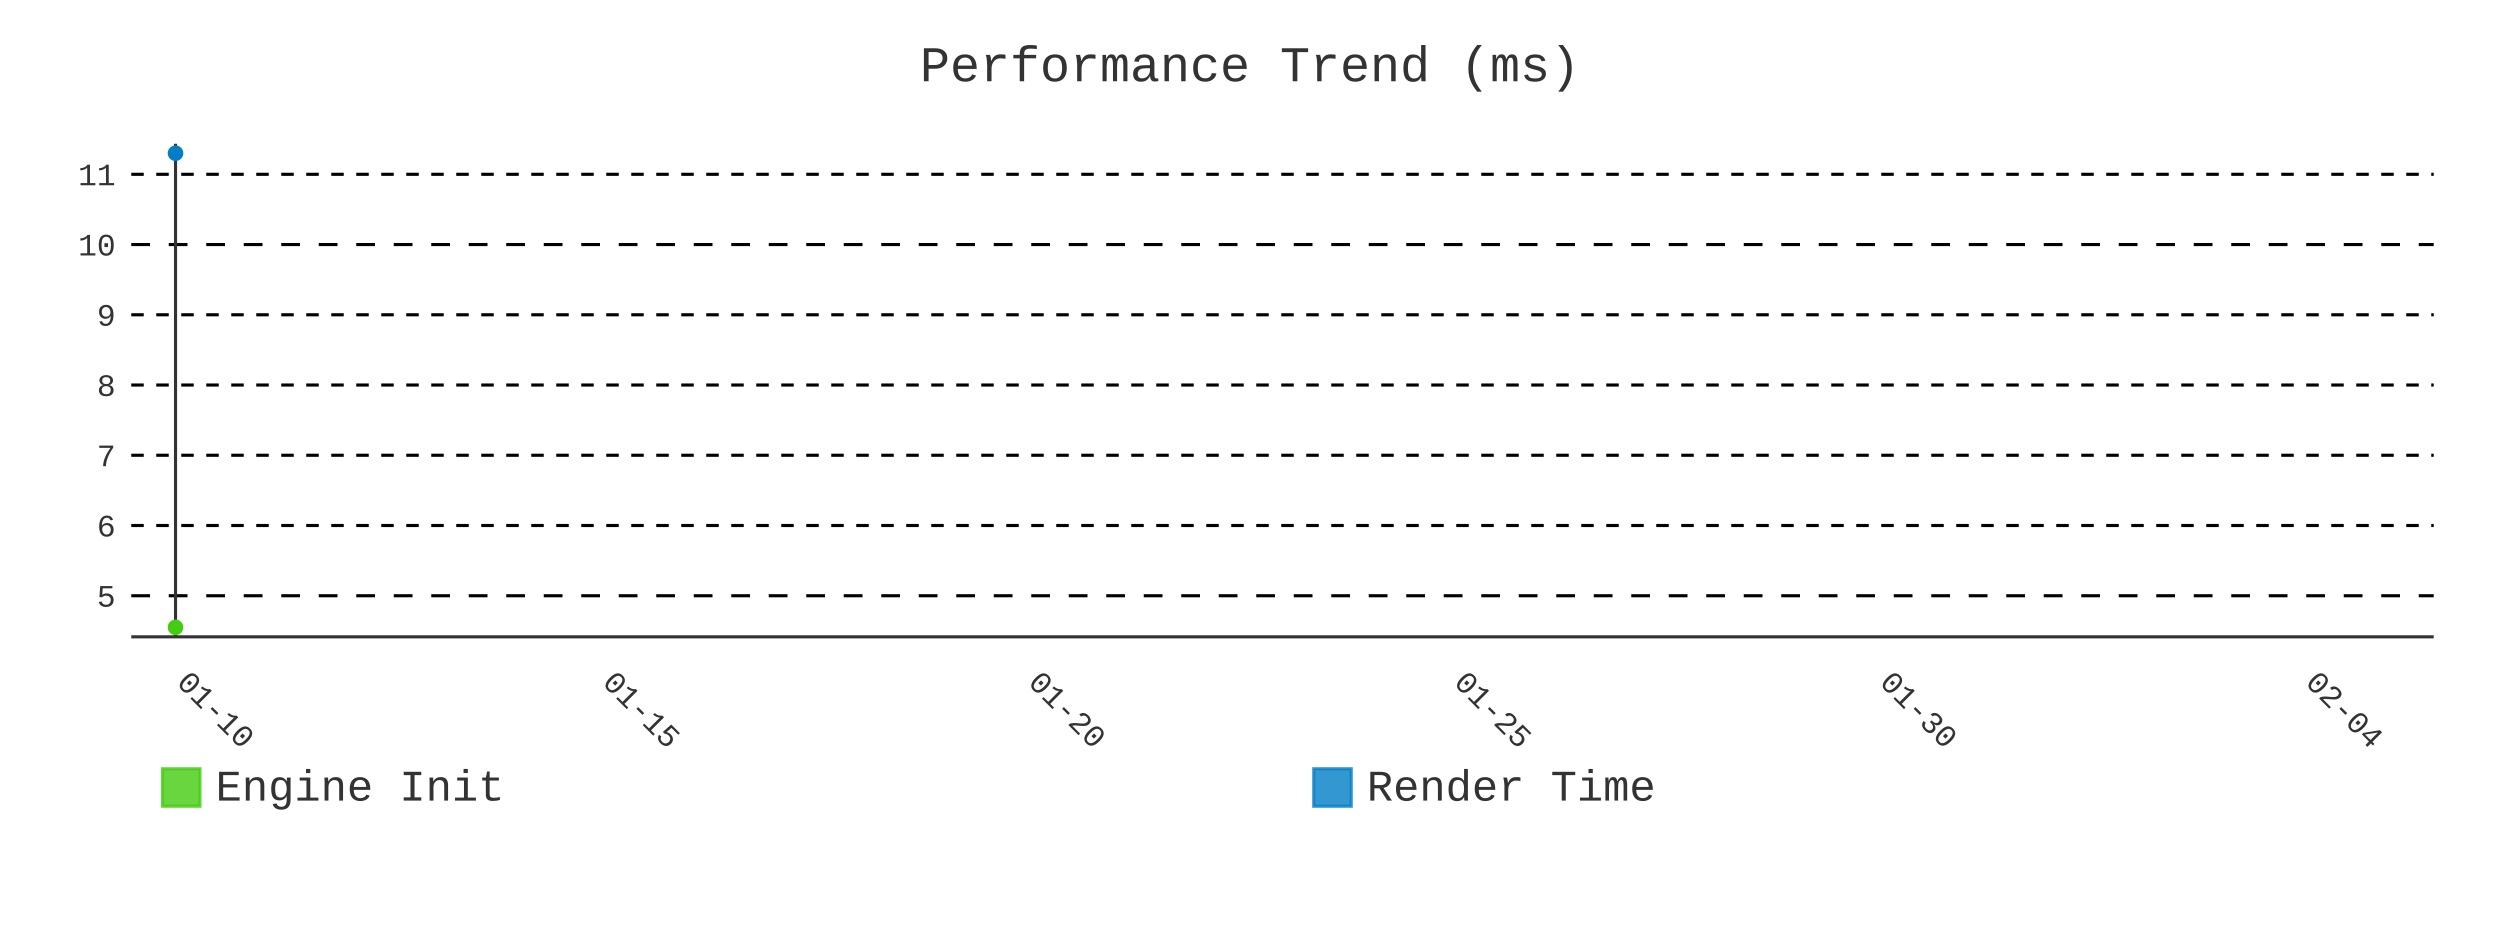
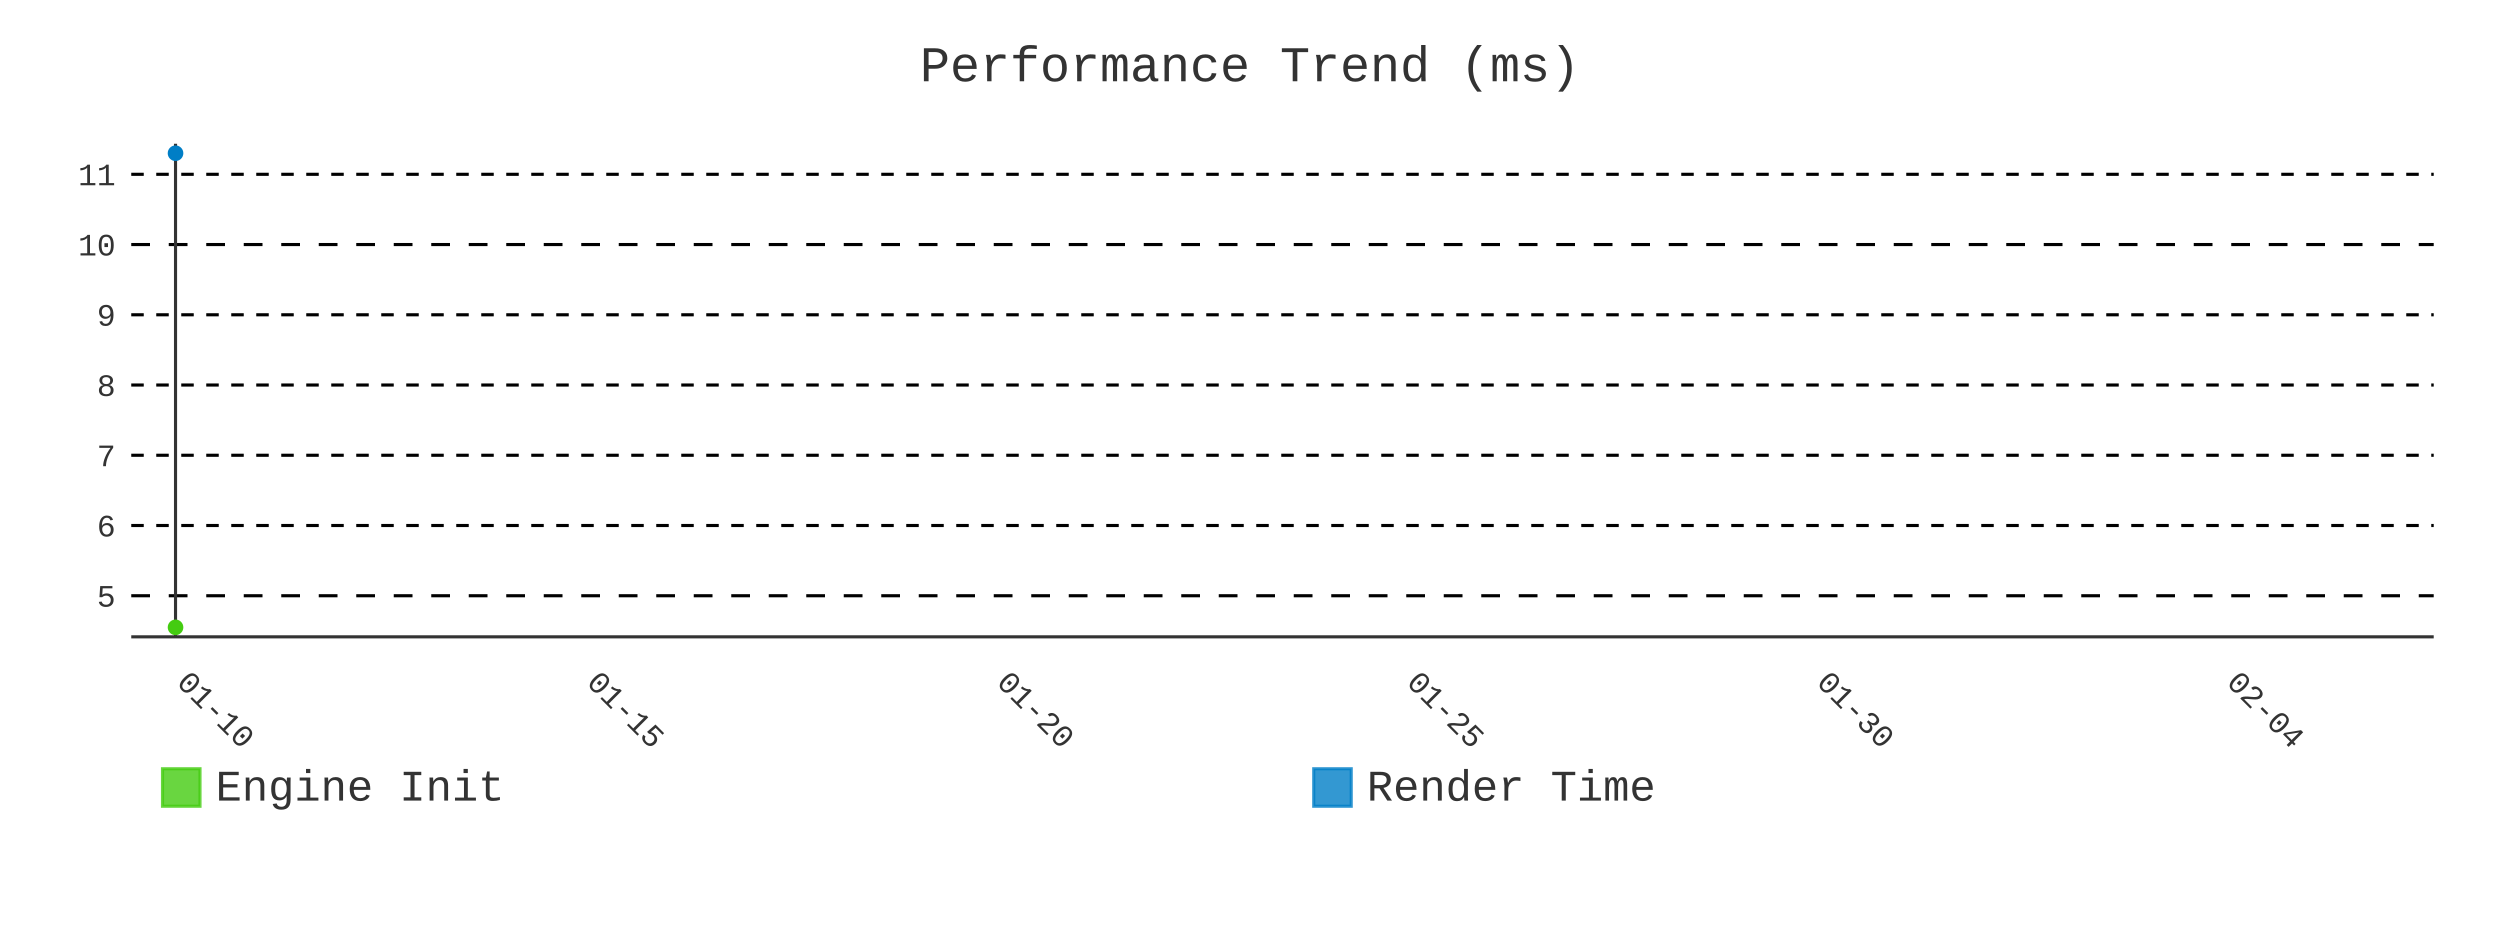
- <svg xmlns="http://www.w3.org/2000/svg" id="chart-9163a595-3738-4358-9b47-5b60527410a1" class="pygal-chart" viewBox="0 0 800 300">
+ <svg xmlns="http://www.w3.org/2000/svg" id="chart-07c0daef-eb5f-409c-8073-0a8a5de1258f" class="pygal-chart" viewBox="0 0 800 300">
  <defs>
-     <style type="text/css">#chart-9163a595-3738-4358-9b47-5b60527410a1{-webkit-user-select:none;-webkit-font-smoothing:antialiased;font-family:Consolas,"Liberation Mono",Menlo,Courier,monospace}#chart-9163a595-3738-4358-9b47-5b60527410a1 .title{font-family:Consolas,"Liberation Mono",Menlo,Courier,monospace;font-size:16px}#chart-9163a595-3738-4358-9b47-5b60527410a1 .legends .legend text{font-family:Consolas,"Liberation Mono",Menlo,Courier,monospace;font-size:14px}#chart-9163a595-3738-4358-9b47-5b60527410a1 .axis text{font-family:Consolas,"Liberation Mono",Menlo,Courier,monospace;font-size:10px}#chart-9163a595-3738-4358-9b47-5b60527410a1 .axis text.major{font-family:Consolas,"Liberation Mono",Menlo,Courier,monospace;font-size:10px}#chart-9163a595-3738-4358-9b47-5b60527410a1 .text-overlay text.value{font-family:Consolas,"Liberation Mono",Menlo,Courier,monospace;font-size:16px}#chart-9163a595-3738-4358-9b47-5b60527410a1 .text-overlay text.label{font-family:Consolas,"Liberation Mono",Menlo,Courier,monospace;font-size:10px}#chart-9163a595-3738-4358-9b47-5b60527410a1 .tooltip{font-family:Consolas,"Liberation Mono",Menlo,Courier,monospace;font-size:14px}#chart-9163a595-3738-4358-9b47-5b60527410a1 text.no_data{font-family:Consolas,"Liberation Mono",Menlo,Courier,monospace;font-size:64px}
- #chart-9163a595-3738-4358-9b47-5b60527410a1{background-color:transparent}#chart-9163a595-3738-4358-9b47-5b60527410a1 path,#chart-9163a595-3738-4358-9b47-5b60527410a1 line,#chart-9163a595-3738-4358-9b47-5b60527410a1 rect,#chart-9163a595-3738-4358-9b47-5b60527410a1 circle{-webkit-transition:400ms;-moz-transition:400ms;transition:400ms}#chart-9163a595-3738-4358-9b47-5b60527410a1 .graph &gt; .background{fill:transparent}#chart-9163a595-3738-4358-9b47-5b60527410a1 .plot &gt; .background{fill:transparent}#chart-9163a595-3738-4358-9b47-5b60527410a1 .graph{fill:#333}#chart-9163a595-3738-4358-9b47-5b60527410a1 text.no_data{fill:#333}#chart-9163a595-3738-4358-9b47-5b60527410a1 .title{fill:#333}#chart-9163a595-3738-4358-9b47-5b60527410a1 .legends .legend text{fill:#333}#chart-9163a595-3738-4358-9b47-5b60527410a1 .legends .legend:hover text{fill:#333}#chart-9163a595-3738-4358-9b47-5b60527410a1 .axis .line{stroke:#333}#chart-9163a595-3738-4358-9b47-5b60527410a1 .axis .guide.line{stroke:#666}#chart-9163a595-3738-4358-9b47-5b60527410a1 .axis .major.line{stroke:#333}#chart-9163a595-3738-4358-9b47-5b60527410a1 .axis text.major{fill:#333}#chart-9163a595-3738-4358-9b47-5b60527410a1 .axis.y .guides:hover .guide.line,#chart-9163a595-3738-4358-9b47-5b60527410a1 .line-graph .axis.x .guides:hover .guide.line,#chart-9163a595-3738-4358-9b47-5b60527410a1 .stackedline-graph .axis.x .guides:hover .guide.line,#chart-9163a595-3738-4358-9b47-5b60527410a1 .xy-graph .axis.x .guides:hover .guide.line{stroke:#333}#chart-9163a595-3738-4358-9b47-5b60527410a1 .axis .guides:hover text{fill:#333}#chart-9163a595-3738-4358-9b47-5b60527410a1 .reactive{fill-opacity:.8;stroke-opacity:.8;stroke-width:1}#chart-9163a595-3738-4358-9b47-5b60527410a1 .ci{stroke:#333}#chart-9163a595-3738-4358-9b47-5b60527410a1 .reactive.active,#chart-9163a595-3738-4358-9b47-5b60527410a1 .active .reactive{fill-opacity:.9;stroke-opacity:.9;stroke-width:4}#chart-9163a595-3738-4358-9b47-5b60527410a1 .ci .reactive.active{stroke-width:1.5}#chart-9163a595-3738-4358-9b47-5b60527410a1 .series text{fill:#333}#chart-9163a595-3738-4358-9b47-5b60527410a1 .tooltip rect{fill:transparent;stroke:#333;-webkit-transition:opacity 400ms;-moz-transition:opacity 400ms;transition:opacity 400ms}#chart-9163a595-3738-4358-9b47-5b60527410a1 .tooltip .label{fill:#333}#chart-9163a595-3738-4358-9b47-5b60527410a1 .tooltip .label{fill:#333}#chart-9163a595-3738-4358-9b47-5b60527410a1 .tooltip .legend{font-size:.8em;fill:#666}#chart-9163a595-3738-4358-9b47-5b60527410a1 .tooltip .x_label{font-size:.6em;fill:#333}#chart-9163a595-3738-4358-9b47-5b60527410a1 .tooltip .xlink{font-size:.5em;text-decoration:underline}#chart-9163a595-3738-4358-9b47-5b60527410a1 .tooltip .value{font-size:1.5em}#chart-9163a595-3738-4358-9b47-5b60527410a1 .bound{font-size:.5em}#chart-9163a595-3738-4358-9b47-5b60527410a1 .max-value{font-size:.75em;fill:#666}#chart-9163a595-3738-4358-9b47-5b60527410a1 .map-element{fill:transparent;stroke:#666 !important}#chart-9163a595-3738-4358-9b47-5b60527410a1 .map-element .reactive{fill-opacity:inherit;stroke-opacity:inherit}#chart-9163a595-3738-4358-9b47-5b60527410a1 .color-0,#chart-9163a595-3738-4358-9b47-5b60527410a1 .color-0 a:visited{stroke:#4c1;fill:#4c1}#chart-9163a595-3738-4358-9b47-5b60527410a1 .color-1,#chart-9163a595-3738-4358-9b47-5b60527410a1 .color-1 a:visited{stroke:#007ec6;fill:#007ec6}#chart-9163a595-3738-4358-9b47-5b60527410a1 .text-overlay .color-0 text{fill:black}#chart-9163a595-3738-4358-9b47-5b60527410a1 .text-overlay .color-1 text{fill:black}
- #chart-9163a595-3738-4358-9b47-5b60527410a1 text.no_data{text-anchor:middle}#chart-9163a595-3738-4358-9b47-5b60527410a1 .guide.line{fill:none}#chart-9163a595-3738-4358-9b47-5b60527410a1 .centered{text-anchor:middle}#chart-9163a595-3738-4358-9b47-5b60527410a1 .title{text-anchor:middle}#chart-9163a595-3738-4358-9b47-5b60527410a1 .legends .legend text{fill-opacity:1}#chart-9163a595-3738-4358-9b47-5b60527410a1 .axis.x text{text-anchor:middle}#chart-9163a595-3738-4358-9b47-5b60527410a1 .axis.x:not(.web) text[transform]{text-anchor:start}#chart-9163a595-3738-4358-9b47-5b60527410a1 .axis.x:not(.web) text[transform].backwards{text-anchor:end}#chart-9163a595-3738-4358-9b47-5b60527410a1 .axis.y text{text-anchor:end}#chart-9163a595-3738-4358-9b47-5b60527410a1 .axis.y text[transform].backwards{text-anchor:start}#chart-9163a595-3738-4358-9b47-5b60527410a1 .axis.y2 text{text-anchor:start}#chart-9163a595-3738-4358-9b47-5b60527410a1 .axis.y2 text[transform].backwards{text-anchor:end}#chart-9163a595-3738-4358-9b47-5b60527410a1 .axis .guide.line{stroke-dasharray:4,4;stroke:black}#chart-9163a595-3738-4358-9b47-5b60527410a1 .axis .major.guide.line{stroke-dasharray:6,6;stroke:black}#chart-9163a595-3738-4358-9b47-5b60527410a1 .horizontal .axis.y .guide.line,#chart-9163a595-3738-4358-9b47-5b60527410a1 .horizontal .axis.y2 .guide.line,#chart-9163a595-3738-4358-9b47-5b60527410a1 .vertical .axis.x .guide.line{opacity:0}#chart-9163a595-3738-4358-9b47-5b60527410a1 .horizontal .axis.always_show .guide.line,#chart-9163a595-3738-4358-9b47-5b60527410a1 .vertical .axis.always_show .guide.line{opacity:1 !important}#chart-9163a595-3738-4358-9b47-5b60527410a1 .axis.y .guides:hover .guide.line,#chart-9163a595-3738-4358-9b47-5b60527410a1 .axis.y2 .guides:hover .guide.line,#chart-9163a595-3738-4358-9b47-5b60527410a1 .axis.x .guides:hover .guide.line{opacity:1}#chart-9163a595-3738-4358-9b47-5b60527410a1 .axis .guides:hover text{opacity:1}#chart-9163a595-3738-4358-9b47-5b60527410a1 .nofill{fill:none}#chart-9163a595-3738-4358-9b47-5b60527410a1 .subtle-fill{fill-opacity:.2}#chart-9163a595-3738-4358-9b47-5b60527410a1 .dot{stroke-width:1px;fill-opacity:1;stroke-opacity:1}#chart-9163a595-3738-4358-9b47-5b60527410a1 .dot.active{stroke-width:5px}#chart-9163a595-3738-4358-9b47-5b60527410a1 .dot.negative{fill:transparent}#chart-9163a595-3738-4358-9b47-5b60527410a1 text,#chart-9163a595-3738-4358-9b47-5b60527410a1 tspan{stroke:none !important}#chart-9163a595-3738-4358-9b47-5b60527410a1 .series text.active{opacity:1}#chart-9163a595-3738-4358-9b47-5b60527410a1 .tooltip rect{fill-opacity:.95;stroke-width:.5}#chart-9163a595-3738-4358-9b47-5b60527410a1 .tooltip text{fill-opacity:1}#chart-9163a595-3738-4358-9b47-5b60527410a1 .showable{visibility:hidden}#chart-9163a595-3738-4358-9b47-5b60527410a1 .showable.shown{visibility:visible}#chart-9163a595-3738-4358-9b47-5b60527410a1 .gauge-background{fill:rgba(229,229,229,1);stroke:none}#chart-9163a595-3738-4358-9b47-5b60527410a1 .bg-lines{stroke:transparent;stroke-width:2px}</style>
+     <style type="text/css">#chart-07c0daef-eb5f-409c-8073-0a8a5de1258f{-webkit-user-select:none;-webkit-font-smoothing:antialiased;font-family:Consolas,"Liberation Mono",Menlo,Courier,monospace}#chart-07c0daef-eb5f-409c-8073-0a8a5de1258f .title{font-family:Consolas,"Liberation Mono",Menlo,Courier,monospace;font-size:16px}#chart-07c0daef-eb5f-409c-8073-0a8a5de1258f .legends .legend text{font-family:Consolas,"Liberation Mono",Menlo,Courier,monospace;font-size:14px}#chart-07c0daef-eb5f-409c-8073-0a8a5de1258f .axis text{font-family:Consolas,"Liberation Mono",Menlo,Courier,monospace;font-size:10px}#chart-07c0daef-eb5f-409c-8073-0a8a5de1258f .axis text.major{font-family:Consolas,"Liberation Mono",Menlo,Courier,monospace;font-size:10px}#chart-07c0daef-eb5f-409c-8073-0a8a5de1258f .text-overlay text.value{font-family:Consolas,"Liberation Mono",Menlo,Courier,monospace;font-size:16px}#chart-07c0daef-eb5f-409c-8073-0a8a5de1258f .text-overlay text.label{font-family:Consolas,"Liberation Mono",Menlo,Courier,monospace;font-size:10px}#chart-07c0daef-eb5f-409c-8073-0a8a5de1258f .tooltip{font-family:Consolas,"Liberation Mono",Menlo,Courier,monospace;font-size:14px}#chart-07c0daef-eb5f-409c-8073-0a8a5de1258f text.no_data{font-family:Consolas,"Liberation Mono",Menlo,Courier,monospace;font-size:64px}
+ #chart-07c0daef-eb5f-409c-8073-0a8a5de1258f{background-color:transparent}#chart-07c0daef-eb5f-409c-8073-0a8a5de1258f path,#chart-07c0daef-eb5f-409c-8073-0a8a5de1258f line,#chart-07c0daef-eb5f-409c-8073-0a8a5de1258f rect,#chart-07c0daef-eb5f-409c-8073-0a8a5de1258f circle{-webkit-transition:400ms;-moz-transition:400ms;transition:400ms}#chart-07c0daef-eb5f-409c-8073-0a8a5de1258f .graph &gt; .background{fill:transparent}#chart-07c0daef-eb5f-409c-8073-0a8a5de1258f .plot &gt; .background{fill:transparent}#chart-07c0daef-eb5f-409c-8073-0a8a5de1258f .graph{fill:#333}#chart-07c0daef-eb5f-409c-8073-0a8a5de1258f text.no_data{fill:#333}#chart-07c0daef-eb5f-409c-8073-0a8a5de1258f .title{fill:#333}#chart-07c0daef-eb5f-409c-8073-0a8a5de1258f .legends .legend text{fill:#333}#chart-07c0daef-eb5f-409c-8073-0a8a5de1258f .legends .legend:hover text{fill:#333}#chart-07c0daef-eb5f-409c-8073-0a8a5de1258f .axis .line{stroke:#333}#chart-07c0daef-eb5f-409c-8073-0a8a5de1258f .axis .guide.line{stroke:#666}#chart-07c0daef-eb5f-409c-8073-0a8a5de1258f .axis .major.line{stroke:#333}#chart-07c0daef-eb5f-409c-8073-0a8a5de1258f .axis text.major{fill:#333}#chart-07c0daef-eb5f-409c-8073-0a8a5de1258f .axis.y .guides:hover .guide.line,#chart-07c0daef-eb5f-409c-8073-0a8a5de1258f .line-graph .axis.x .guides:hover .guide.line,#chart-07c0daef-eb5f-409c-8073-0a8a5de1258f .stackedline-graph .axis.x .guides:hover .guide.line,#chart-07c0daef-eb5f-409c-8073-0a8a5de1258f .xy-graph .axis.x .guides:hover .guide.line{stroke:#333}#chart-07c0daef-eb5f-409c-8073-0a8a5de1258f .axis .guides:hover text{fill:#333}#chart-07c0daef-eb5f-409c-8073-0a8a5de1258f .reactive{fill-opacity:.8;stroke-opacity:.8;stroke-width:1}#chart-07c0daef-eb5f-409c-8073-0a8a5de1258f .ci{stroke:#333}#chart-07c0daef-eb5f-409c-8073-0a8a5de1258f .reactive.active,#chart-07c0daef-eb5f-409c-8073-0a8a5de1258f .active .reactive{fill-opacity:.9;stroke-opacity:.9;stroke-width:4}#chart-07c0daef-eb5f-409c-8073-0a8a5de1258f .ci .reactive.active{stroke-width:1.5}#chart-07c0daef-eb5f-409c-8073-0a8a5de1258f .series text{fill:#333}#chart-07c0daef-eb5f-409c-8073-0a8a5de1258f .tooltip rect{fill:transparent;stroke:#333;-webkit-transition:opacity 400ms;-moz-transition:opacity 400ms;transition:opacity 400ms}#chart-07c0daef-eb5f-409c-8073-0a8a5de1258f .tooltip .label{fill:#333}#chart-07c0daef-eb5f-409c-8073-0a8a5de1258f .tooltip .label{fill:#333}#chart-07c0daef-eb5f-409c-8073-0a8a5de1258f .tooltip .legend{font-size:.8em;fill:#666}#chart-07c0daef-eb5f-409c-8073-0a8a5de1258f .tooltip .x_label{font-size:.6em;fill:#333}#chart-07c0daef-eb5f-409c-8073-0a8a5de1258f .tooltip .xlink{font-size:.5em;text-decoration:underline}#chart-07c0daef-eb5f-409c-8073-0a8a5de1258f .tooltip .value{font-size:1.5em}#chart-07c0daef-eb5f-409c-8073-0a8a5de1258f .bound{font-size:.5em}#chart-07c0daef-eb5f-409c-8073-0a8a5de1258f .max-value{font-size:.75em;fill:#666}#chart-07c0daef-eb5f-409c-8073-0a8a5de1258f .map-element{fill:transparent;stroke:#666 !important}#chart-07c0daef-eb5f-409c-8073-0a8a5de1258f .map-element .reactive{fill-opacity:inherit;stroke-opacity:inherit}#chart-07c0daef-eb5f-409c-8073-0a8a5de1258f .color-0,#chart-07c0daef-eb5f-409c-8073-0a8a5de1258f .color-0 a:visited{stroke:#4c1;fill:#4c1}#chart-07c0daef-eb5f-409c-8073-0a8a5de1258f .color-1,#chart-07c0daef-eb5f-409c-8073-0a8a5de1258f .color-1 a:visited{stroke:#007ec6;fill:#007ec6}#chart-07c0daef-eb5f-409c-8073-0a8a5de1258f .text-overlay .color-0 text{fill:black}#chart-07c0daef-eb5f-409c-8073-0a8a5de1258f .text-overlay .color-1 text{fill:black}
+ #chart-07c0daef-eb5f-409c-8073-0a8a5de1258f text.no_data{text-anchor:middle}#chart-07c0daef-eb5f-409c-8073-0a8a5de1258f .guide.line{fill:none}#chart-07c0daef-eb5f-409c-8073-0a8a5de1258f .centered{text-anchor:middle}#chart-07c0daef-eb5f-409c-8073-0a8a5de1258f .title{text-anchor:middle}#chart-07c0daef-eb5f-409c-8073-0a8a5de1258f .legends .legend text{fill-opacity:1}#chart-07c0daef-eb5f-409c-8073-0a8a5de1258f .axis.x text{text-anchor:middle}#chart-07c0daef-eb5f-409c-8073-0a8a5de1258f .axis.x:not(.web) text[transform]{text-anchor:start}#chart-07c0daef-eb5f-409c-8073-0a8a5de1258f .axis.x:not(.web) text[transform].backwards{text-anchor:end}#chart-07c0daef-eb5f-409c-8073-0a8a5de1258f .axis.y text{text-anchor:end}#chart-07c0daef-eb5f-409c-8073-0a8a5de1258f .axis.y text[transform].backwards{text-anchor:start}#chart-07c0daef-eb5f-409c-8073-0a8a5de1258f .axis.y2 text{text-anchor:start}#chart-07c0daef-eb5f-409c-8073-0a8a5de1258f .axis.y2 text[transform].backwards{text-anchor:end}#chart-07c0daef-eb5f-409c-8073-0a8a5de1258f .axis .guide.line{stroke-dasharray:4,4;stroke:black}#chart-07c0daef-eb5f-409c-8073-0a8a5de1258f .axis .major.guide.line{stroke-dasharray:6,6;stroke:black}#chart-07c0daef-eb5f-409c-8073-0a8a5de1258f .horizontal .axis.y .guide.line,#chart-07c0daef-eb5f-409c-8073-0a8a5de1258f .horizontal .axis.y2 .guide.line,#chart-07c0daef-eb5f-409c-8073-0a8a5de1258f .vertical .axis.x .guide.line{opacity:0}#chart-07c0daef-eb5f-409c-8073-0a8a5de1258f .horizontal .axis.always_show .guide.line,#chart-07c0daef-eb5f-409c-8073-0a8a5de1258f .vertical .axis.always_show .guide.line{opacity:1 !important}#chart-07c0daef-eb5f-409c-8073-0a8a5de1258f .axis.y .guides:hover .guide.line,#chart-07c0daef-eb5f-409c-8073-0a8a5de1258f .axis.y2 .guides:hover .guide.line,#chart-07c0daef-eb5f-409c-8073-0a8a5de1258f .axis.x .guides:hover .guide.line{opacity:1}#chart-07c0daef-eb5f-409c-8073-0a8a5de1258f .axis .guides:hover text{opacity:1}#chart-07c0daef-eb5f-409c-8073-0a8a5de1258f .nofill{fill:none}#chart-07c0daef-eb5f-409c-8073-0a8a5de1258f .subtle-fill{fill-opacity:.2}#chart-07c0daef-eb5f-409c-8073-0a8a5de1258f .dot{stroke-width:1px;fill-opacity:1;stroke-opacity:1}#chart-07c0daef-eb5f-409c-8073-0a8a5de1258f .dot.active{stroke-width:5px}#chart-07c0daef-eb5f-409c-8073-0a8a5de1258f .dot.negative{fill:transparent}#chart-07c0daef-eb5f-409c-8073-0a8a5de1258f text,#chart-07c0daef-eb5f-409c-8073-0a8a5de1258f tspan{stroke:none !important}#chart-07c0daef-eb5f-409c-8073-0a8a5de1258f .series text.active{opacity:1}#chart-07c0daef-eb5f-409c-8073-0a8a5de1258f .tooltip rect{fill-opacity:.95;stroke-width:.5}#chart-07c0daef-eb5f-409c-8073-0a8a5de1258f .tooltip text{fill-opacity:1}#chart-07c0daef-eb5f-409c-8073-0a8a5de1258f .showable{visibility:hidden}#chart-07c0daef-eb5f-409c-8073-0a8a5de1258f .showable.shown{visibility:visible}#chart-07c0daef-eb5f-409c-8073-0a8a5de1258f .gauge-background{fill:rgba(229,229,229,1);stroke:none}#chart-07c0daef-eb5f-409c-8073-0a8a5de1258f .bg-lines{stroke:transparent;stroke-width:2px}</style>
  </defs>
  <g class="graph line-graph vertical">
    <rect x="0" y="0" width="800" height="300" class="background" />
    <g transform="translate(42, 46)" class="plot">
      <rect x="0" y="0" width="736.787" height="157.787" class="background" />
      <g class="axis y always_show">
        <path d="M0 157.787 h736.787" class="line" />
        <g class="guides">
          <path d="M0 144.638 h736.787" class="major guide line" />
          <text x="-5" y="148.138" class="major">5</text>
        </g>
        <g class="guides">
          <path d="M0 122.161 h736.787" class="guide line" />
          <text x="-5" y="125.661" class="">6</text>
        </g>
        <g class="guides">
          <path d="M0 99.684 h736.787" class="guide line" />
          <text x="-5" y="103.184" class="">7</text>
        </g>
        <g class="guides">
          <path d="M0 77.208 h736.787" class="guide line" />
          <text x="-5" y="80.708" class="">8</text>
        </g>
        <g class="guides">
          <path d="M0 54.731 h736.787" class="guide line" />
          <text x="-5" y="58.231" class="">9</text>
        </g>
        <g class="guides">
          <path d="M0 32.254 h736.787" class="major guide line" />
          <text x="-5" y="35.754" class="major">10</text>
        </g>
        <g class="guides">
          <path d="M0 9.777 h736.787" class="guide line" />
          <text x="-5" y="13.277" class="">11</text>
        </g>
      </g>
      <g class="axis x">
        <g class="guides">
          <path d="M14.169 0 v157.787" class="major line" />
          <text x="14.169" y="172.787" class="major" transform="rotate(45 14.16898 172.7868)">01-10</text>
        </g>
        <g class="guides">
-           <path d="M150.409 0 v157.787" class="major guide line" />
-           <text x="150.409" y="172.787" class="major" transform="rotate(45 150.4091 172.7868)">01-15</text>
+           <path d="M145.363 0 v157.787" class="major guide line" />
+           <text x="145.363" y="172.787" class="major" transform="rotate(45 145.3632 172.7868)">01-15</text>
        </g>
        <g class="guides">
-           <path d="M286.649 0 v157.787" class="major guide line" />
-           <text x="286.649" y="172.787" class="major" transform="rotate(45 286.6493 172.7868)">01-20</text>
+           <path d="M276.557 0 v157.787" class="major guide line" />
+           <text x="276.557" y="172.787" class="major" transform="rotate(45 276.5574 172.7868)">01-20</text>
        </g>
        <g class="guides">
-           <path d="M422.889 0 v157.787" class="major guide line" />
-           <text x="422.889" y="172.787" class="major" transform="rotate(45 422.8895 172.7868)">01-25</text>
+           <path d="M407.752 0 v157.787" class="major guide line" />
+           <text x="407.752" y="172.787" class="major" transform="rotate(45 407.7517 172.7868)">01-25</text>
        </g>
        <g class="guides">
-           <path d="M559.13 0 v157.787" class="major guide line" />
-           <text x="559.13" y="172.787" class="major" transform="rotate(45 559.1296 172.7868)">01-30</text>
+           <path d="M538.946 0 v157.787" class="major guide line" />
+           <text x="538.946" y="172.787" class="major" transform="rotate(45 538.9459 172.7868)">01-30</text>
        </g>
        <g class="guides">
-           <path d="M695.37 0 v157.787" class="major guide line" />
-           <text x="695.37" y="172.787" class="major" transform="rotate(45 695.3698 172.7868)">02-04</text>
+           <path d="M670.14 0 v157.787" class="major guide line" />
+           <text x="670.14" y="172.787" class="major" transform="rotate(45 670.1401 172.7868)">02-04</text>
        </g>
      </g>
      <g class="series serie-0 color-0" />
      <g class="series serie-1 color-1" />
    </g>
    <g class="titles">
      <text x="400.0" y="26" class="title plot_title">Performance Trend (ms)</text>
    </g>
    <g transform="translate(42, 46)" class="plot overlay">
      <g class="series serie-0 color-0">
        <g class="dots">
          <circle cx="14.169" cy="154.752" r="2" class="dot reactive tooltip-trigger" />
        </g>
      </g>
      <g class="series serie-1 color-1">
        <g class="dots">
          <circle cx="14.169" cy="3.034" r="2" class="dot reactive tooltip-trigger" />
        </g>
      </g>
    </g>
    <g transform="translate(42, 46)" class="plot text-overlay">
      <g class="series serie-0 color-0" />
      <g class="series serie-1 color-1" />
    </g>
    <g transform="translate(42, 46)" class="plot tooltip-overlay">
      <g transform="translate(0 0)" style="opacity: 0" class="tooltip">
        <rect rx="0" ry="0" width="0" height="0" class="tooltip-box" />
        <g class="text" />
      </g>
    </g>
    <g transform="translate(52, 245)" class="legends">
      <g id="activate-serie-0" class="legend reactive activate-serie">
        <rect x="0.0" y="1.0" width="12" height="12" class="color-0 reactive" />
        <text x="17.0" y="11.2">Engine Init</text>
      </g>
      <g id="activate-serie-1" class="legend reactive activate-serie">
        <rect x="368.393" y="1.0" width="12" height="12" class="color-1 reactive" />
        <text x="385.393" y="11.2">Render Time</text>
      </g>
    </g>
  </g>
</svg>
